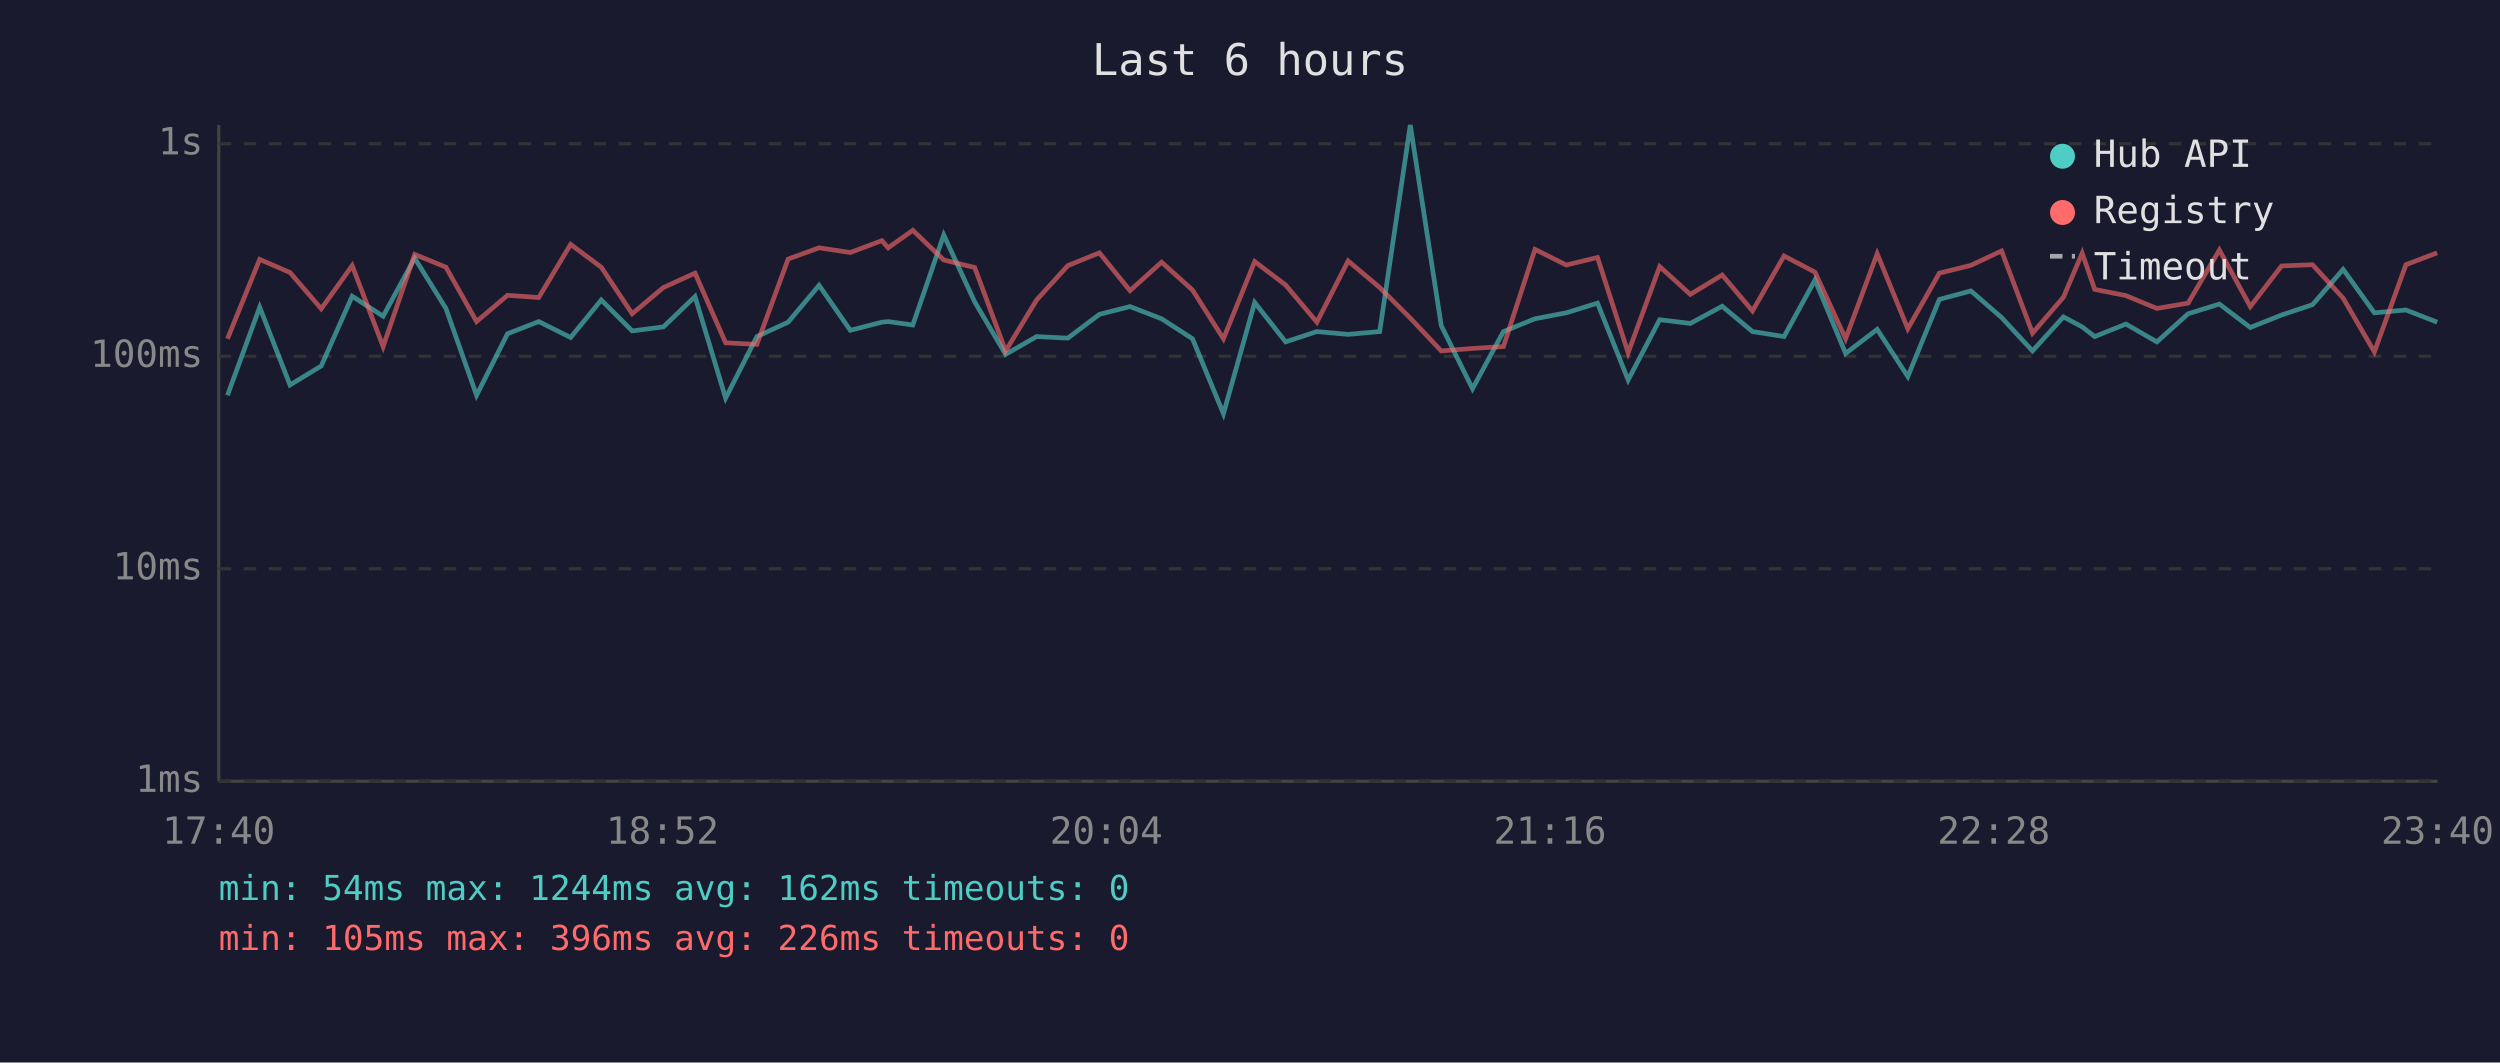
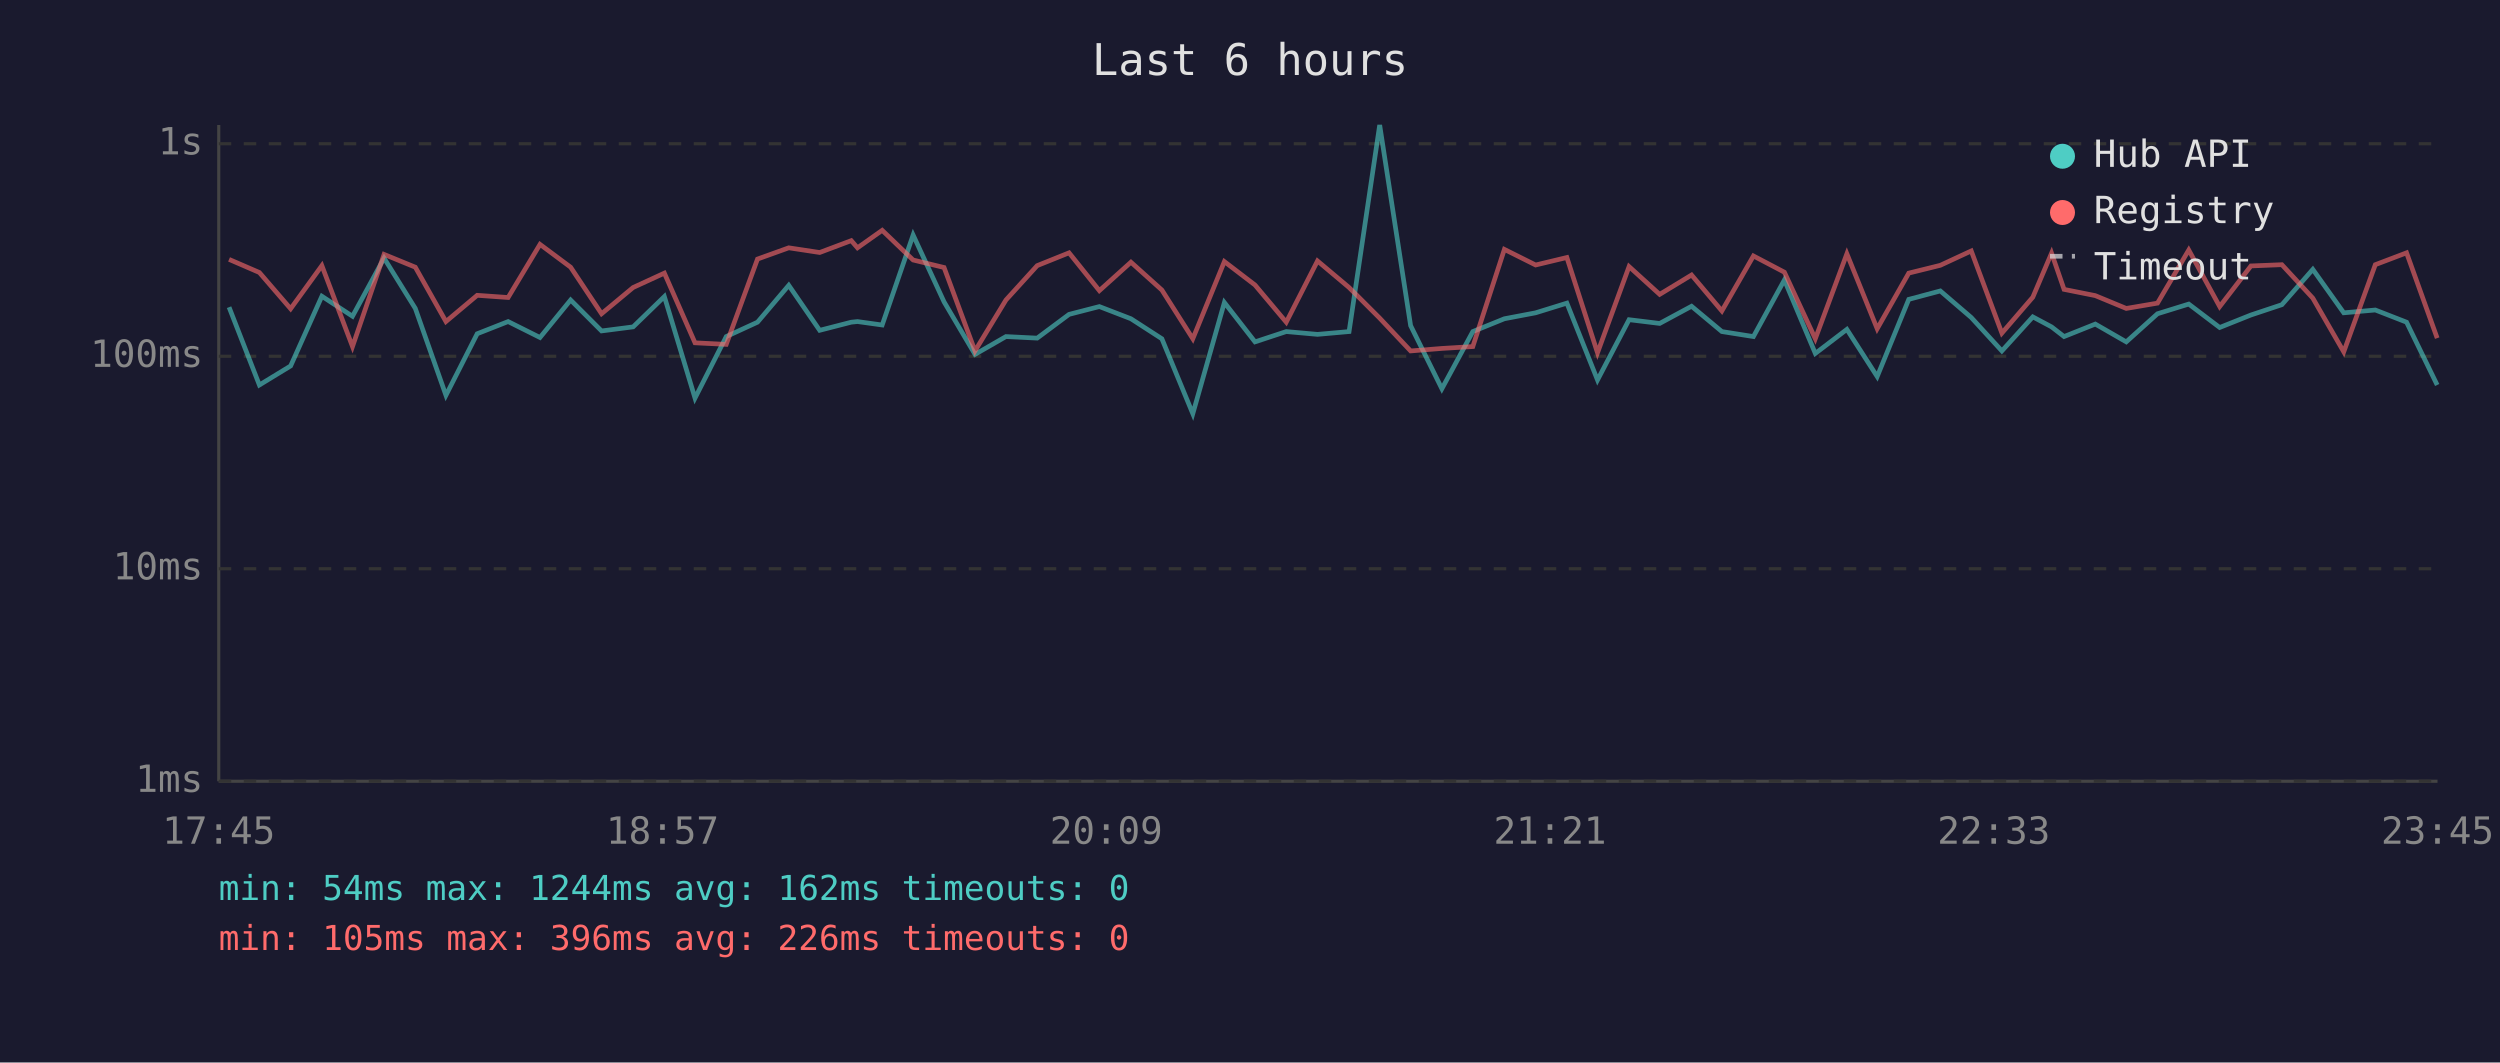
<svg xmlns="http://www.w3.org/2000/svg" viewBox="0 0 800 340" font-family="monospace" font-size="12">
  <rect width="800" height="340" fill="#1a1a2e" />
  <text x="400" y="24" fill="#e0e0e0" font-size="14" text-anchor="middle">Last 6 hours</text>
  <line x1="70" y1="40" x2="70" y2="250" stroke="#444" stroke-width="1" />
  <line x1="70" y1="250" x2="780" y2="250" stroke="#444" stroke-width="1" />
  <line x1="70" y1="250" x2="780" y2="250" stroke="#333" stroke-width="1" stroke-dasharray="4" />
  <text x="65" y="250" fill="#888" text-anchor="end" dominant-baseline="middle">1ms</text>
  <line x1="70" y1="182" x2="780" y2="182" stroke="#333" stroke-width="1" stroke-dasharray="4" />
  <text x="65" y="182" fill="#888" text-anchor="end" dominant-baseline="middle">10ms</text>
  <line x1="70" y1="114" x2="780" y2="114" stroke="#333" stroke-width="1" stroke-dasharray="4" />
  <text x="65" y="114" fill="#888" text-anchor="end" dominant-baseline="middle">100ms</text>
  <line x1="70" y1="46" x2="780" y2="46" stroke="#333" stroke-width="1" stroke-dasharray="4" />
  <text x="65" y="46" fill="#888" text-anchor="end" dominant-baseline="middle">1s</text>
-   <text x="70" y="270" fill="#888" text-anchor="middle">17:40</text>
-   <text x="212" y="270" fill="#888" text-anchor="middle">18:52</text>
-   <text x="354" y="270" fill="#888" text-anchor="middle">20:04</text>
-   <text x="496" y="270" fill="#888" text-anchor="middle">21:16</text>
-   <text x="638" y="270" fill="#888" text-anchor="middle">22:28</text>
-   <text x="780" y="270" fill="#888" text-anchor="middle">23:40</text>
-   <polyline points="72.8,126.5 83.1,98.3 92.8,123.2 102.8,117.1 112.7,94.8 122.6,101.2 132.7,82.6 142.7,98.7 152.5,126.5 162.4,106.8 172.4,102.9 182.6,108.0 192.4,96.0 202.3,105.9 212.3,104.6 222.4,94.9 232.2,127.4 242.2,107.7 252.2,103.1 262.1,91.3 272.1,105.7 282.2,103.1 284.2,102.9 292.1,104.0 302.0,75.2 311.9,96.6 321.8,113.4 331.7,107.7 341.7,108.2 351.8,100.6 361.6,98.1 371.7,102.0 381.6,108.4 391.5,132.4 401.5,96.8 411.4,109.4 421.4,106.1 431.4,107.0 441.5,106.1 451.3,40.0 461.2,104.2 471.2,124.4 481.1,106.1 491.2,102.0 501.2,100.1 511.2,97.0 521.0,121.6 531.1,102.3 540.9,103.5 551.1,98.0 560.8,106.1 570.9,107.7 580.8,89.6 590.6,113.1 600.7,105.4 610.5,120.5 620.6,95.8 630.7,93.1 640.5,101.6 650.4,112.3 660.3,101.4 666.3,104.6 670.3,107.7 680.3,103.7 690.2,109.4 700.2,100.4 710.2,97.3 720.1,104.8 730.1,100.8 740.0,97.5 749.8,86.2 759.8,100.1 769.9,99.2 779.9,103.1" fill="none" stroke="#4ecdc4" stroke-width="1.5" opacity="0.6" />
-   <polyline points="72.8,108.4 83.1,83.0 92.8,87.2 102.8,98.8 112.7,85.0 122.6,110.9 132.7,81.4 142.7,85.5 152.5,102.9 162.4,94.5 172.4,95.2 182.6,78.2 192.4,85.5 202.3,100.4 212.3,92.0 222.4,87.4 232.2,109.7 242.2,110.2 252.2,82.9 262.1,79.3 272.1,80.8 282.2,77.0 284.2,79.3 292.1,73.7 302.0,83.2 311.9,85.6 321.8,112.3 331.7,96.0 341.7,85.0 351.8,80.9 361.6,93.0 371.7,83.9 381.6,92.8 391.5,108.4 401.5,83.7 411.4,91.2 421.4,103.1 431.4,83.5 441.5,92.0 451.3,101.8 461.2,112.3 471.2,111.5 481.1,110.9 491.2,79.8 501.2,84.8 511.2,82.4 521.0,112.9 531.1,85.3 540.9,94.2 551.1,88.0 560.8,99.5 570.9,81.9 580.8,87.1 590.6,108.4 600.7,81.2 610.5,105.2 620.6,87.4 630.7,84.9 640.5,80.3 650.4,106.6 660.3,95.1 666.3,81.0 670.3,92.6 680.3,94.6 690.2,98.7 700.2,97.0 710.2,80.0 720.1,98.1 730.1,85.1 740.0,84.7 749.8,95.4 759.8,112.6 769.9,84.7 779.9,80.9" fill="none" stroke="#ff6b6b" stroke-width="1.5" opacity="0.6" />
+   <text x="70" y="270" fill="#888" text-anchor="middle">17:45</text>
+   <text x="212" y="270" fill="#888" text-anchor="middle">18:57</text>
+   <text x="354" y="270" fill="#888" text-anchor="middle">20:09</text>
+   <text x="496" y="270" fill="#888" text-anchor="middle">21:21</text>
+   <text x="638" y="270" fill="#888" text-anchor="middle">22:33</text>
+   <text x="780" y="270" fill="#888" text-anchor="middle">23:45</text>
+   <polyline points="73.3,98.3 83.0,123.2 93.0,117.1 103.0,94.8 112.8,101.2 122.9,82.6 132.9,98.7 142.7,126.5 152.7,106.8 162.6,102.9 172.8,108.0 182.6,96.0 192.5,105.9 202.6,104.6 212.6,94.9 222.4,127.4 232.4,107.7 242.4,103.1 252.4,91.3 262.3,105.7 272.4,103.1 274.4,102.9 282.3,104.0 292.2,75.2 302.1,96.6 312.0,113.4 321.9,107.7 331.9,108.2 342.1,100.6 351.8,98.1 361.9,102.0 371.8,108.4 381.7,132.4 391.8,96.8 401.6,109.4 411.6,106.1 421.6,107.0 431.7,106.1 441.5,40.0 451.4,104.2 461.4,124.4 471.3,106.1 481.4,102.0 491.4,100.1 501.4,97.0 511.2,121.6 521.3,102.3 531.1,103.5 541.3,98.0 551.0,106.1 561.1,107.7 571.0,89.6 580.9,113.1 591.0,105.4 600.7,120.5 610.8,95.8 620.9,93.1 630.8,101.6 640.6,112.3 650.5,101.4 656.5,104.6 660.5,107.7 670.5,103.7 680.4,109.4 690.4,100.4 700.4,97.3 710.3,104.8 720.3,100.8 730.2,97.5 740.1,86.2 750.0,100.1 760.1,99.2 770.1,103.1 779.9,123.2" fill="none" stroke="#4ecdc4" stroke-width="1.5" opacity="0.6" />
+   <polyline points="73.3,83.0 83.0,87.2 93.0,98.8 103.0,85.0 112.8,110.9 122.9,81.4 132.9,85.5 142.7,102.9 152.7,94.5 162.6,95.2 172.8,78.2 182.6,85.5 192.5,100.4 202.6,92.0 212.6,87.4 222.4,109.7 232.4,110.2 242.4,82.9 252.4,79.3 262.3,80.8 272.4,77.0 274.4,79.3 282.3,73.7 292.2,83.2 302.1,85.6 312.0,112.3 321.9,96.0 331.9,85.0 342.1,80.9 351.8,93.0 361.9,83.9 371.8,92.8 381.7,108.4 391.8,83.7 401.6,91.2 411.6,103.1 421.6,83.5 431.7,92.0 441.5,101.8 451.4,112.3 461.4,111.5 471.3,110.9 481.4,79.8 491.4,84.8 501.4,82.4 511.2,112.9 521.3,85.3 531.1,94.2 541.3,88.0 551.0,99.5 561.1,81.9 571.0,87.1 580.9,108.4 591.0,81.2 600.7,105.2 610.8,87.4 620.9,84.9 630.8,80.3 640.6,106.6 650.5,95.1 656.5,81.0 660.5,92.6 670.5,94.6 680.4,98.7 690.4,97.0 700.4,80.0 710.3,98.1 720.3,85.1 730.2,84.7 740.1,95.4 750.0,112.6 760.1,84.7 770.1,80.9 779.9,108.2" fill="none" stroke="#ff6b6b" stroke-width="1.5" opacity="0.6" />
  <circle cx="660" cy="50" r="4" fill="#4ecdc4" />
  <text x="670" y="50" fill="#e0e0e0" dominant-baseline="middle">Hub API</text>
  <circle cx="660" cy="68" r="4" fill="#ff6b6b" />
  <text x="670" y="68" fill="#e0e0e0" dominant-baseline="middle">Registry</text>
  <line x1="656" y1="82" x2="664" y2="82" stroke="#e0e0e0" stroke-width="1.5" stroke-dasharray="4,3" opacity="0.7" />
  <text x="670" y="86" fill="#e0e0e0" dominant-baseline="middle">Timeout</text>
  <text x="70" y="288" fill="#4ecdc4" font-size="11">min: 54ms  max: 1244ms  avg: 162ms  timeouts: 0</text>
  <text x="70" y="304" fill="#ff6b6b" font-size="11">min: 105ms  max: 396ms  avg: 226ms  timeouts: 0</text>
</svg>
